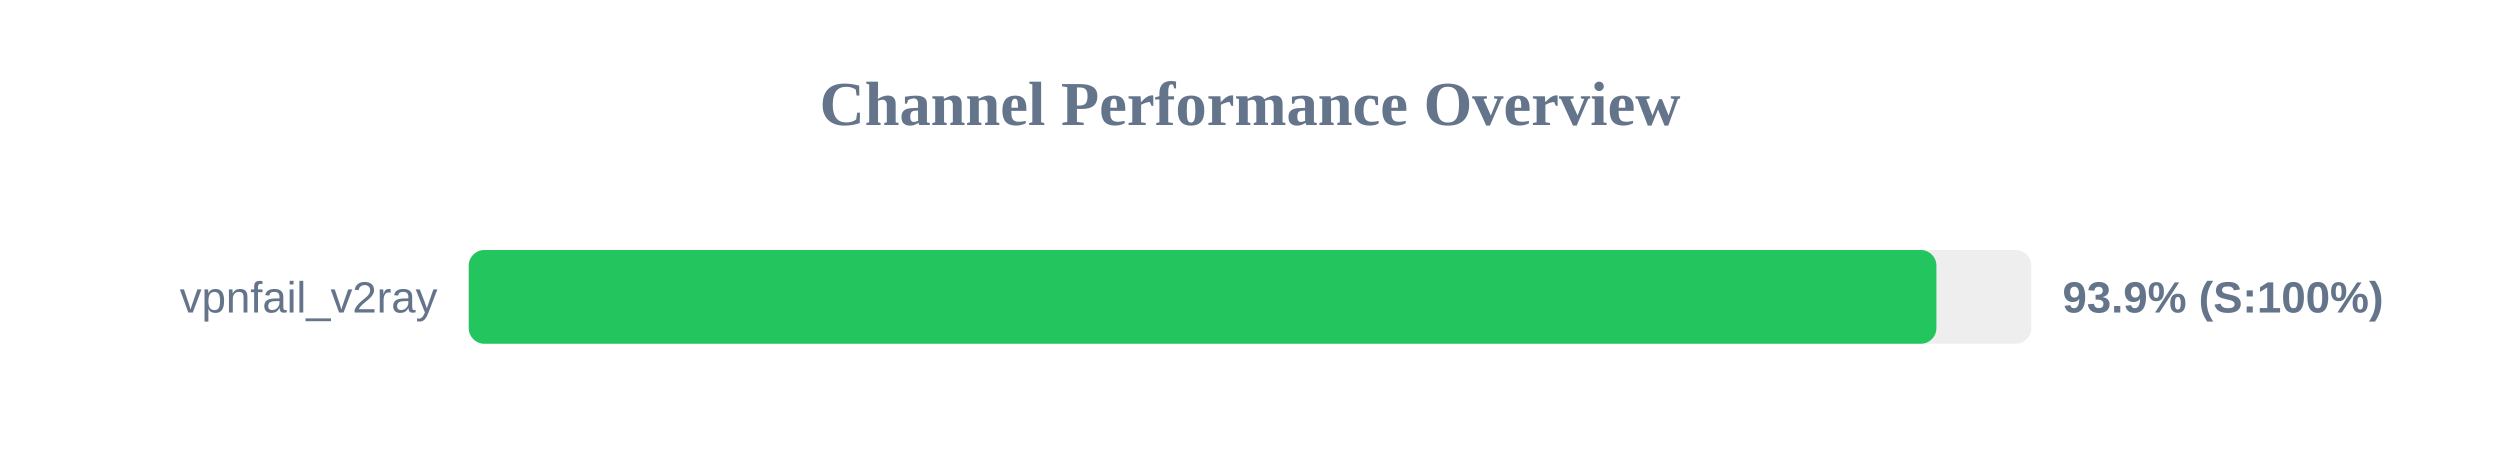
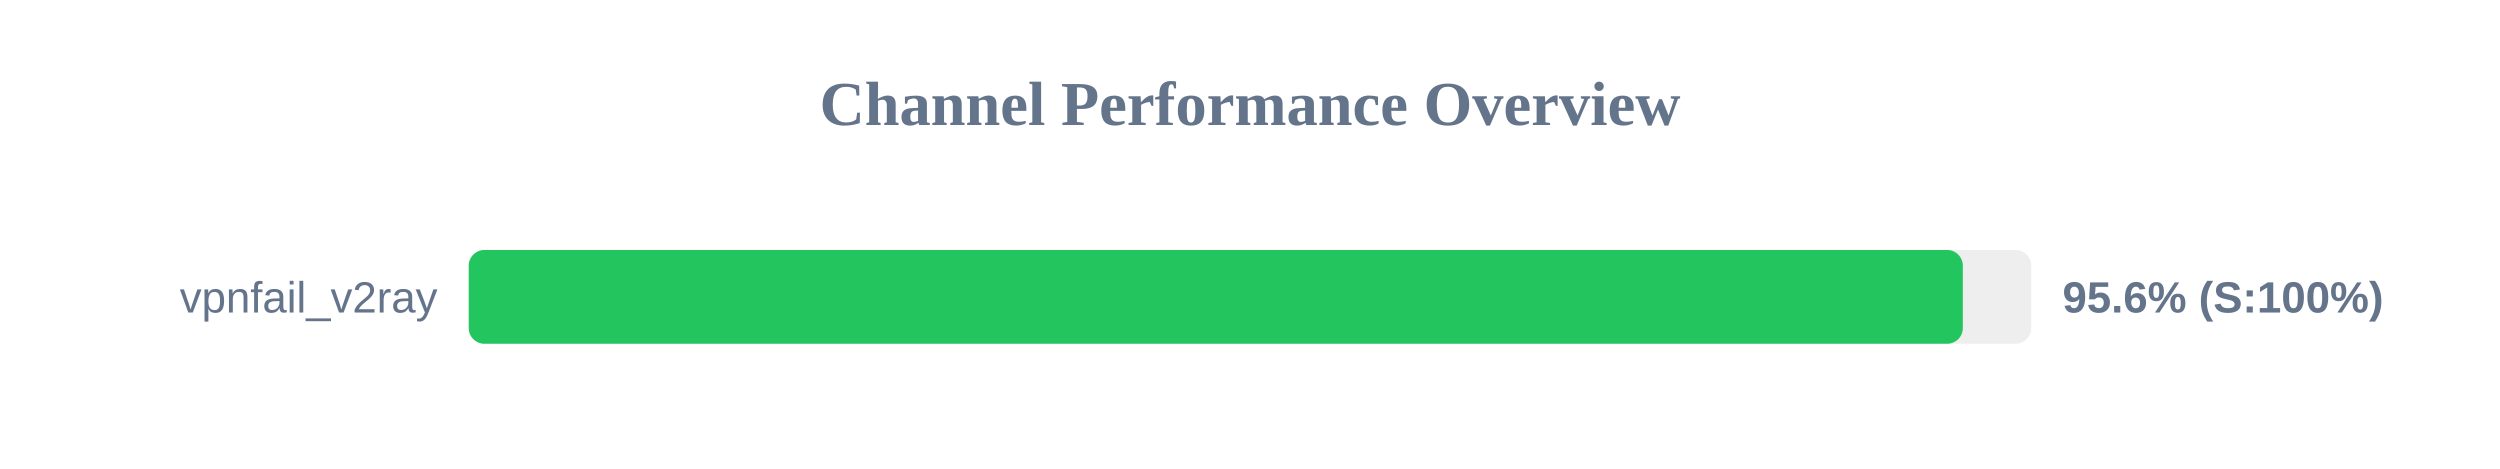
<svg xmlns="http://www.w3.org/2000/svg" width="800" height="150" version="1.1">
  <style>
        .row { font: 14px Arial; fill: #64748b; }
        .score { font: bold 14px Arial; fill: #64748b; }
    </style>
  <text x="400" y="40" text-anchor="middle" font-size="20px" font-weight="bold" fill="#64748b">Channel Performance Overview</text>
  <rect x="150" y="80" width="500" height="30" fill="#eee" rx="5" />
-   <rect x="150" y="80" width="469.65" height="30" fill="#22c55e" rx="5" />
+   <rect x="150" y="80" width="478.1" height="30" fill="#22c55e" rx="5" />
  <text x="140" y="100" text-anchor="end" class="row">vpnfail_v2ray</text>
-   <text x="660" y="100" text-anchor="start" class="score">93.9% (S:100%)</text>
+   <text x="660" y="100" text-anchor="start" class="score">95.6% (S:100%)</text>
</svg>
